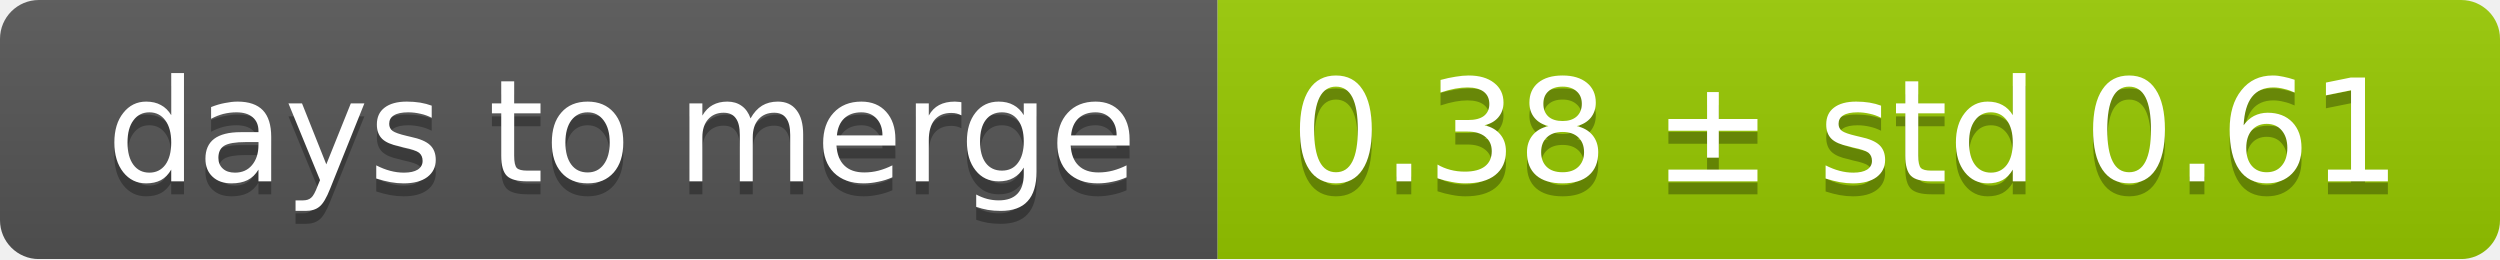
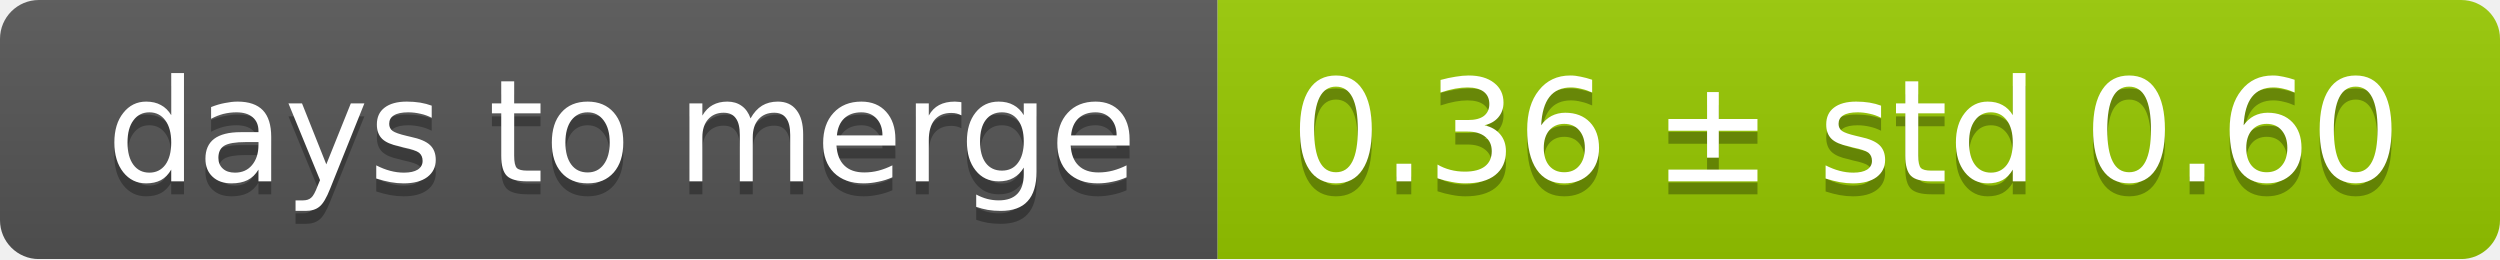
<svg xmlns="http://www.w3.org/2000/svg" width="193" height="20">
  <linearGradient id="smooth" x2="0" y2="100%">
    <stop offset="0" stop-color="#bbb" stop-opacity=".1" />
    <stop offset="1" stop-opacity=".1" />
  </linearGradient>
  <mask id="round">
    <rect width="193" height="20" rx="3" fill="#fff" />
  </mask>
  <g mask="url(#round)">
    <rect width="94" height="20" fill="#555" />
    <rect x="94" width="99" height="20" fill="#97ca00" />
    <rect width="193" height="20" fill="url(#smooth)" />
  </g>
  <g fill="#fff" text-anchor="middle" font-family="DejaVu Sans,Verdana,Geneva,sans-serif" font-size="11">
    <text x="48" y="15" fill="#010101" fill-opacity=".3">days to merge</text>
    <text x="48" y="14">days to merge</text>
-     <text x="142.5" y="15" fill="#010101" fill-opacity=".3">0.38 ± std 0.61</text>
-     <text x="142.5" y="14">0.38 ± std 0.61</text>
+     <text x="142.5" y="15" fill="#010101" fill-opacity=".3">0.36 ± std 0.60</text>
+     <text x="142.5" y="14">0.36 ± std 0.60</text>
  </g>
</svg>
